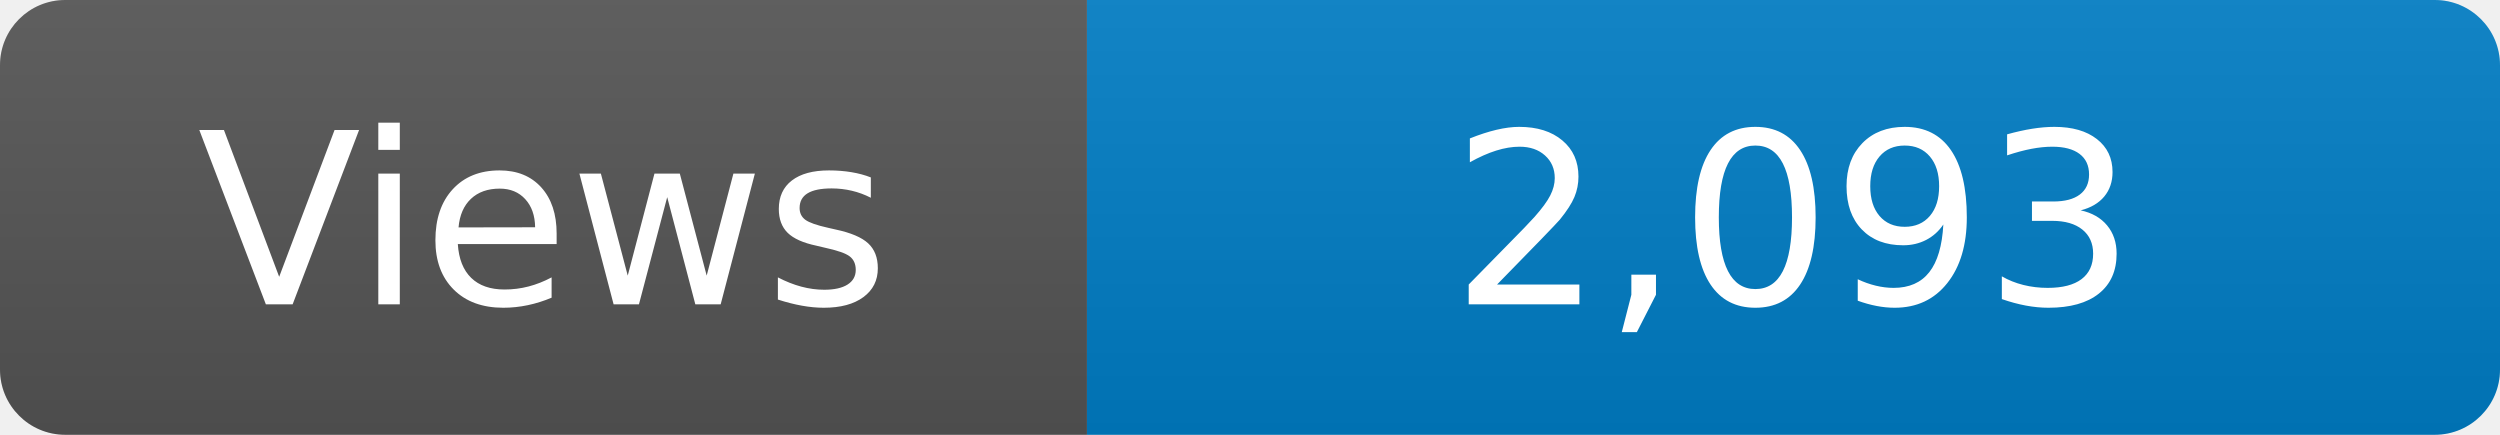
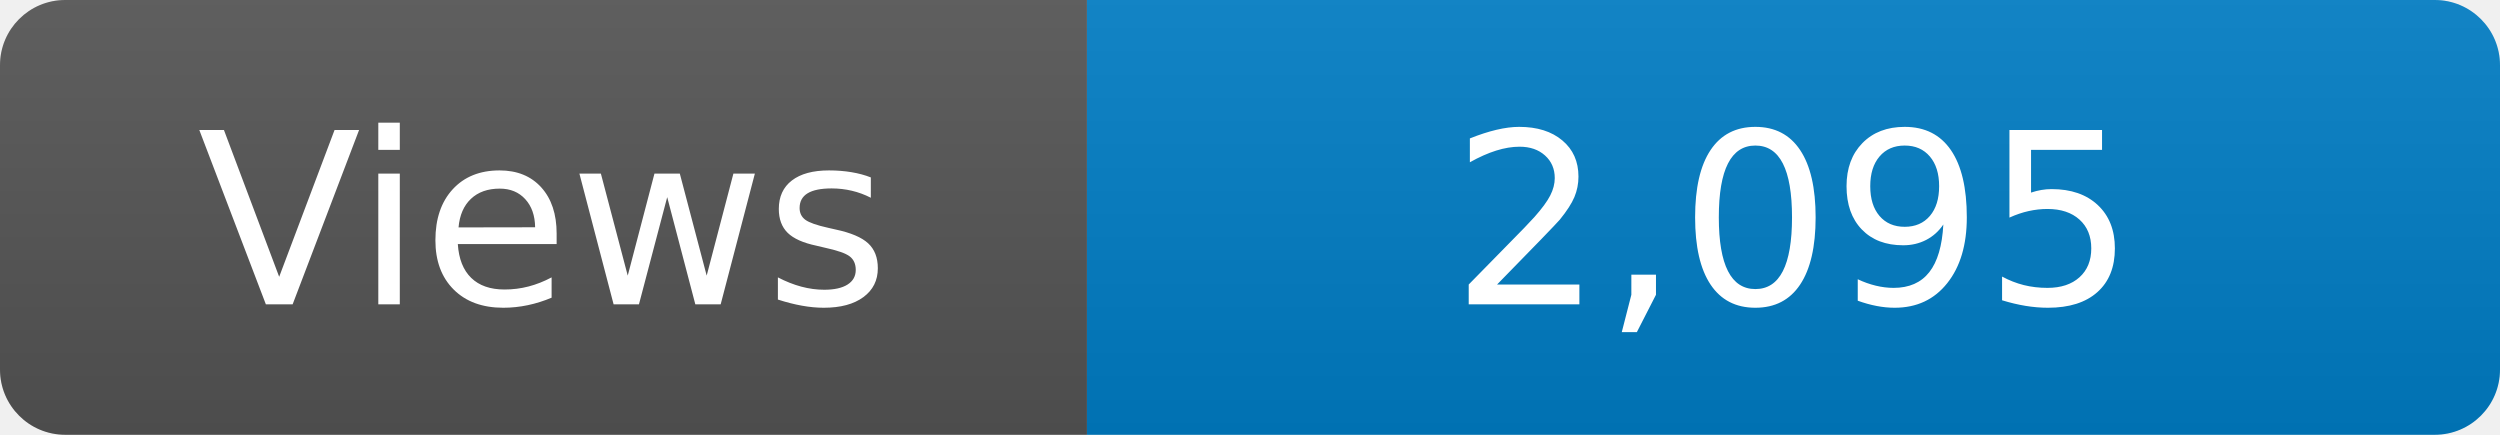
<svg xmlns="http://www.w3.org/2000/svg" width="115" height="20" role="img" aria-label="Maintained?: yes">
  <linearGradient id="s" x2="0" y2="100%">
    <stop offset="0" stop-color="#bbb" stop-opacity=".1" />
    <stop offset="1" stop-opacity=".1" />
  </linearGradient>
  <clipPath id="r">
    <rect width="115" height="20" rx="3" fill="#fff" />
  </clipPath>
  <g clip-path="url(#r)">
    <rect width="50" height="20" fill="#555" />
    <rect x="50" width="160" height="20" fill="#007ec6" />
    <rect width="115" height="20" fill="url(#s)" />
  </g>
  <g fill="#fff" text-anchor="middle" font-family="Verdana,Geneva,DejaVu Sans,sans-serif" font-size="110">
    <text x="250" y="140" transform="scale(.1)" fill="#fff">Views</text>
-     <text x="825" y="140" transform="scale(.1)" fill="#fff">2,093</text>
+     <text x="825" y="140" transform="scale(.1)" fill="#fff">2,095</text>
  </g>
</svg>
